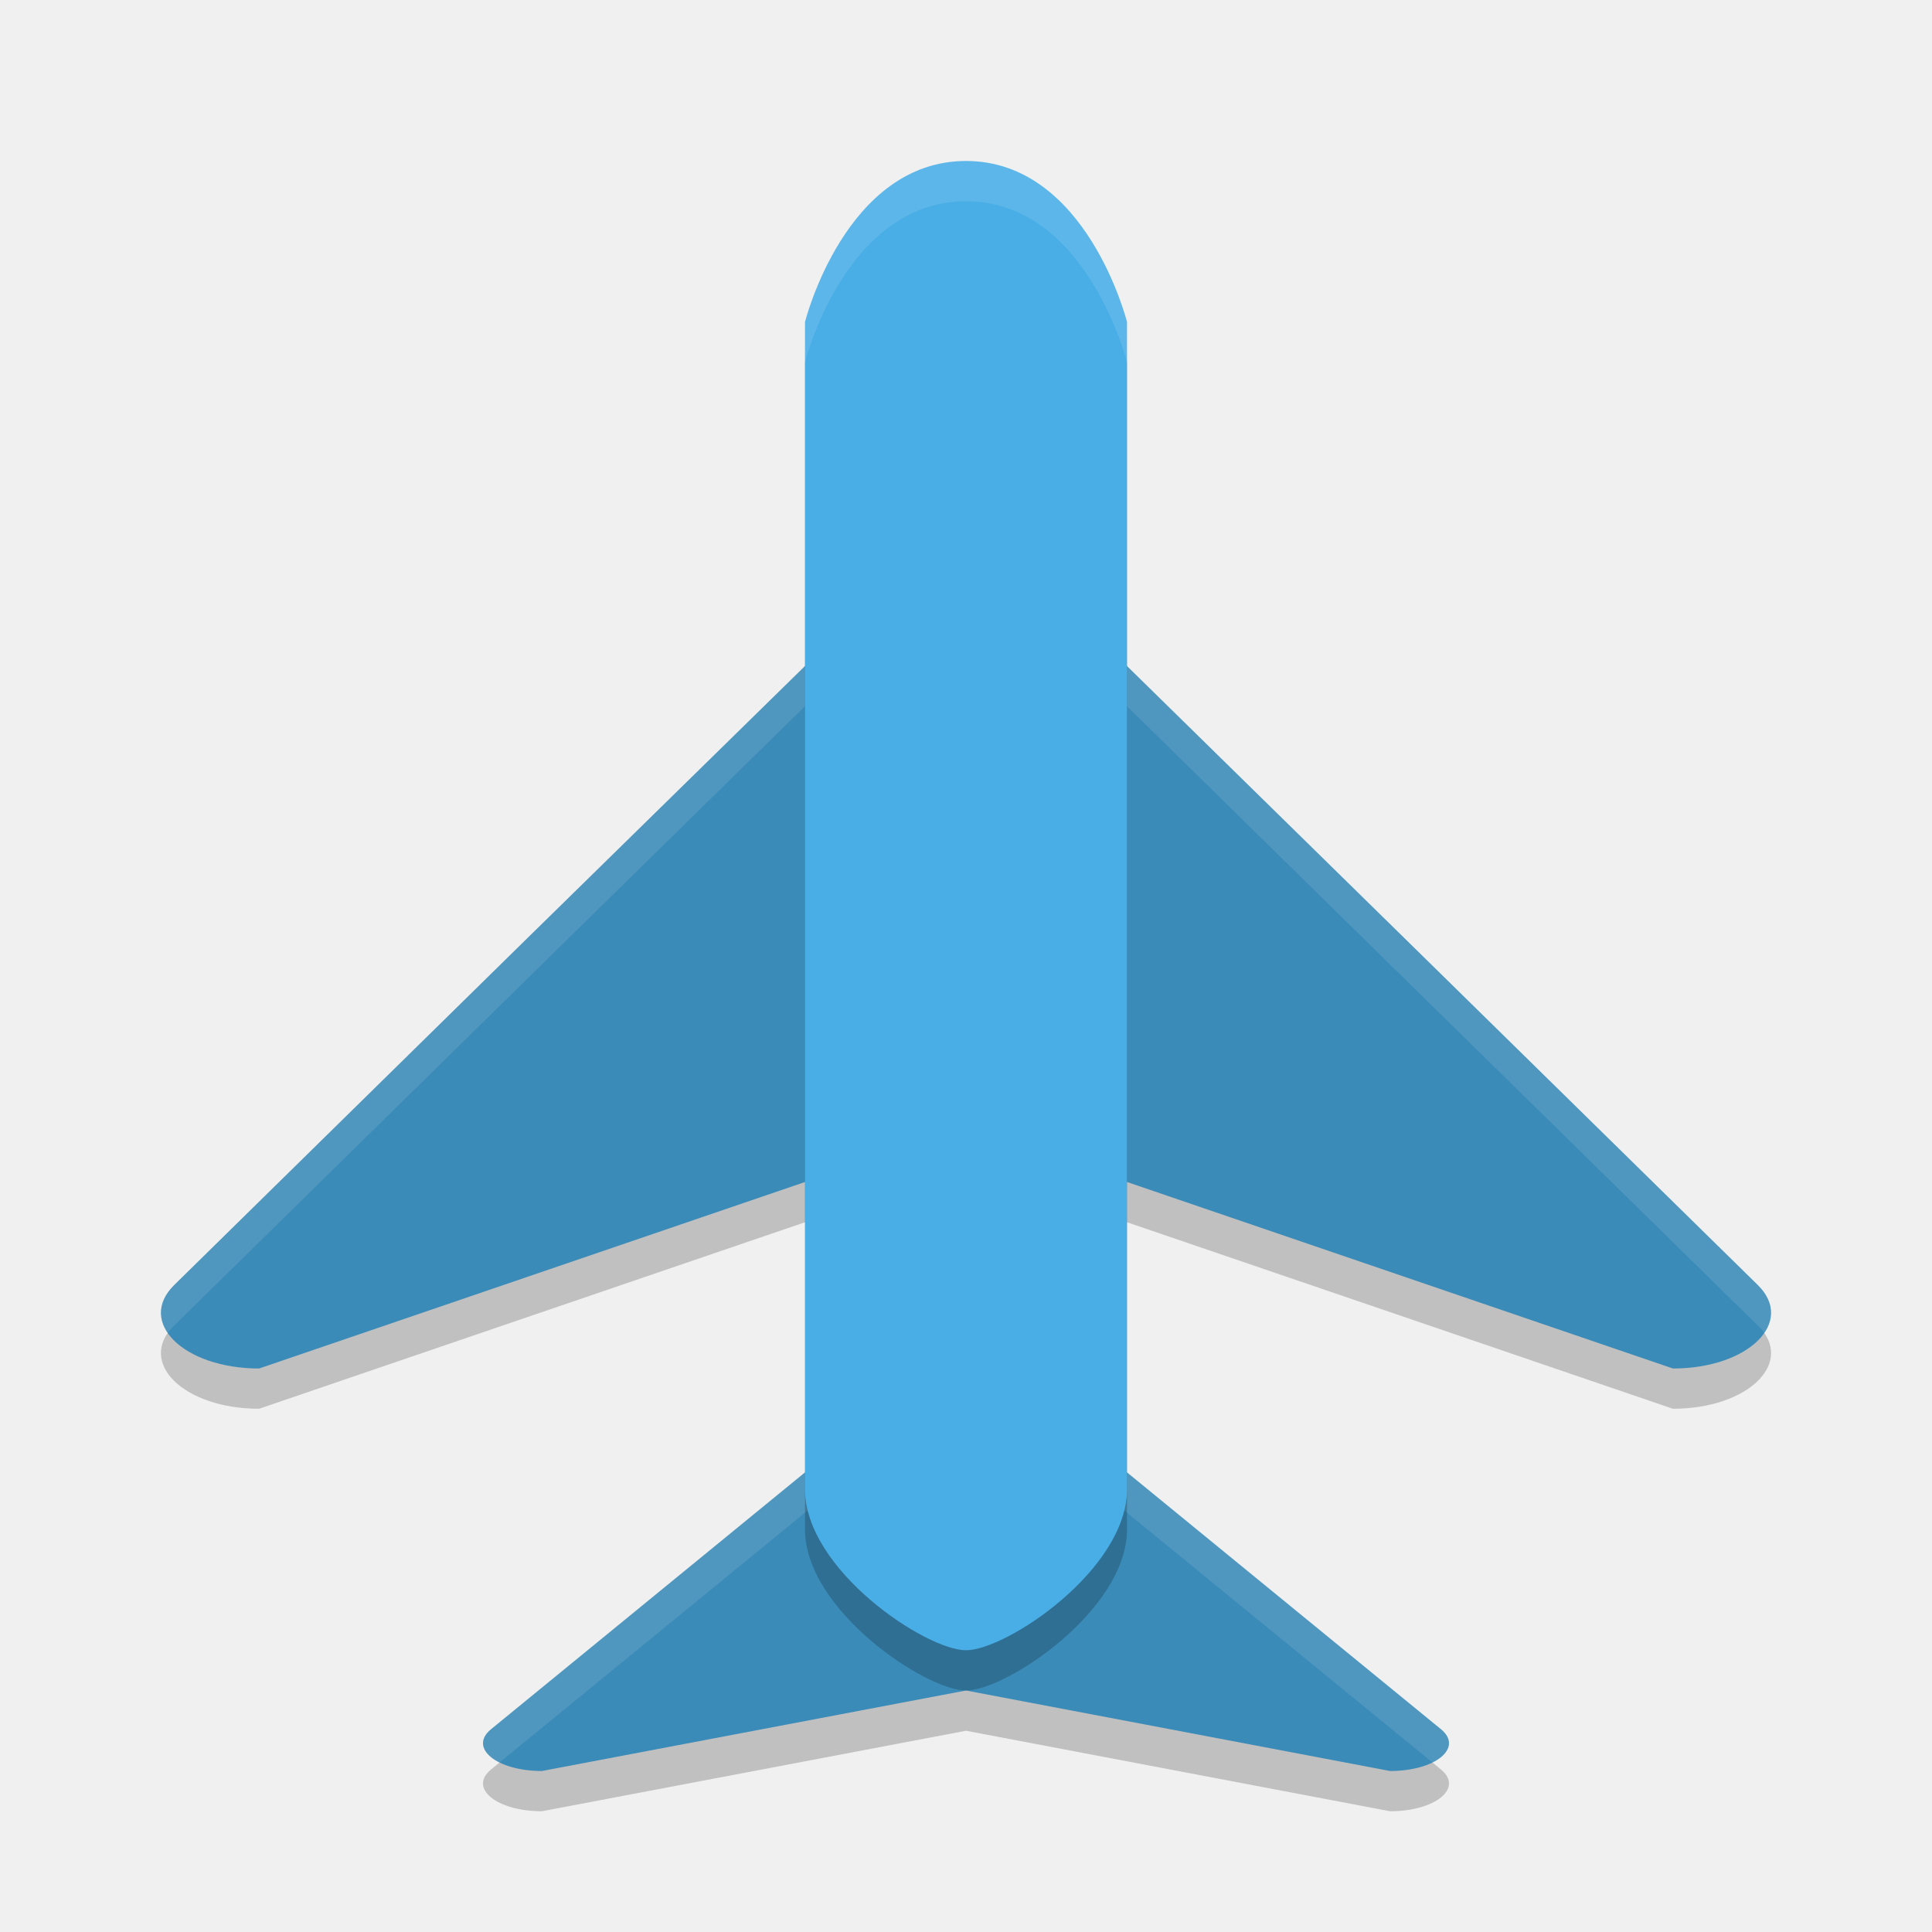
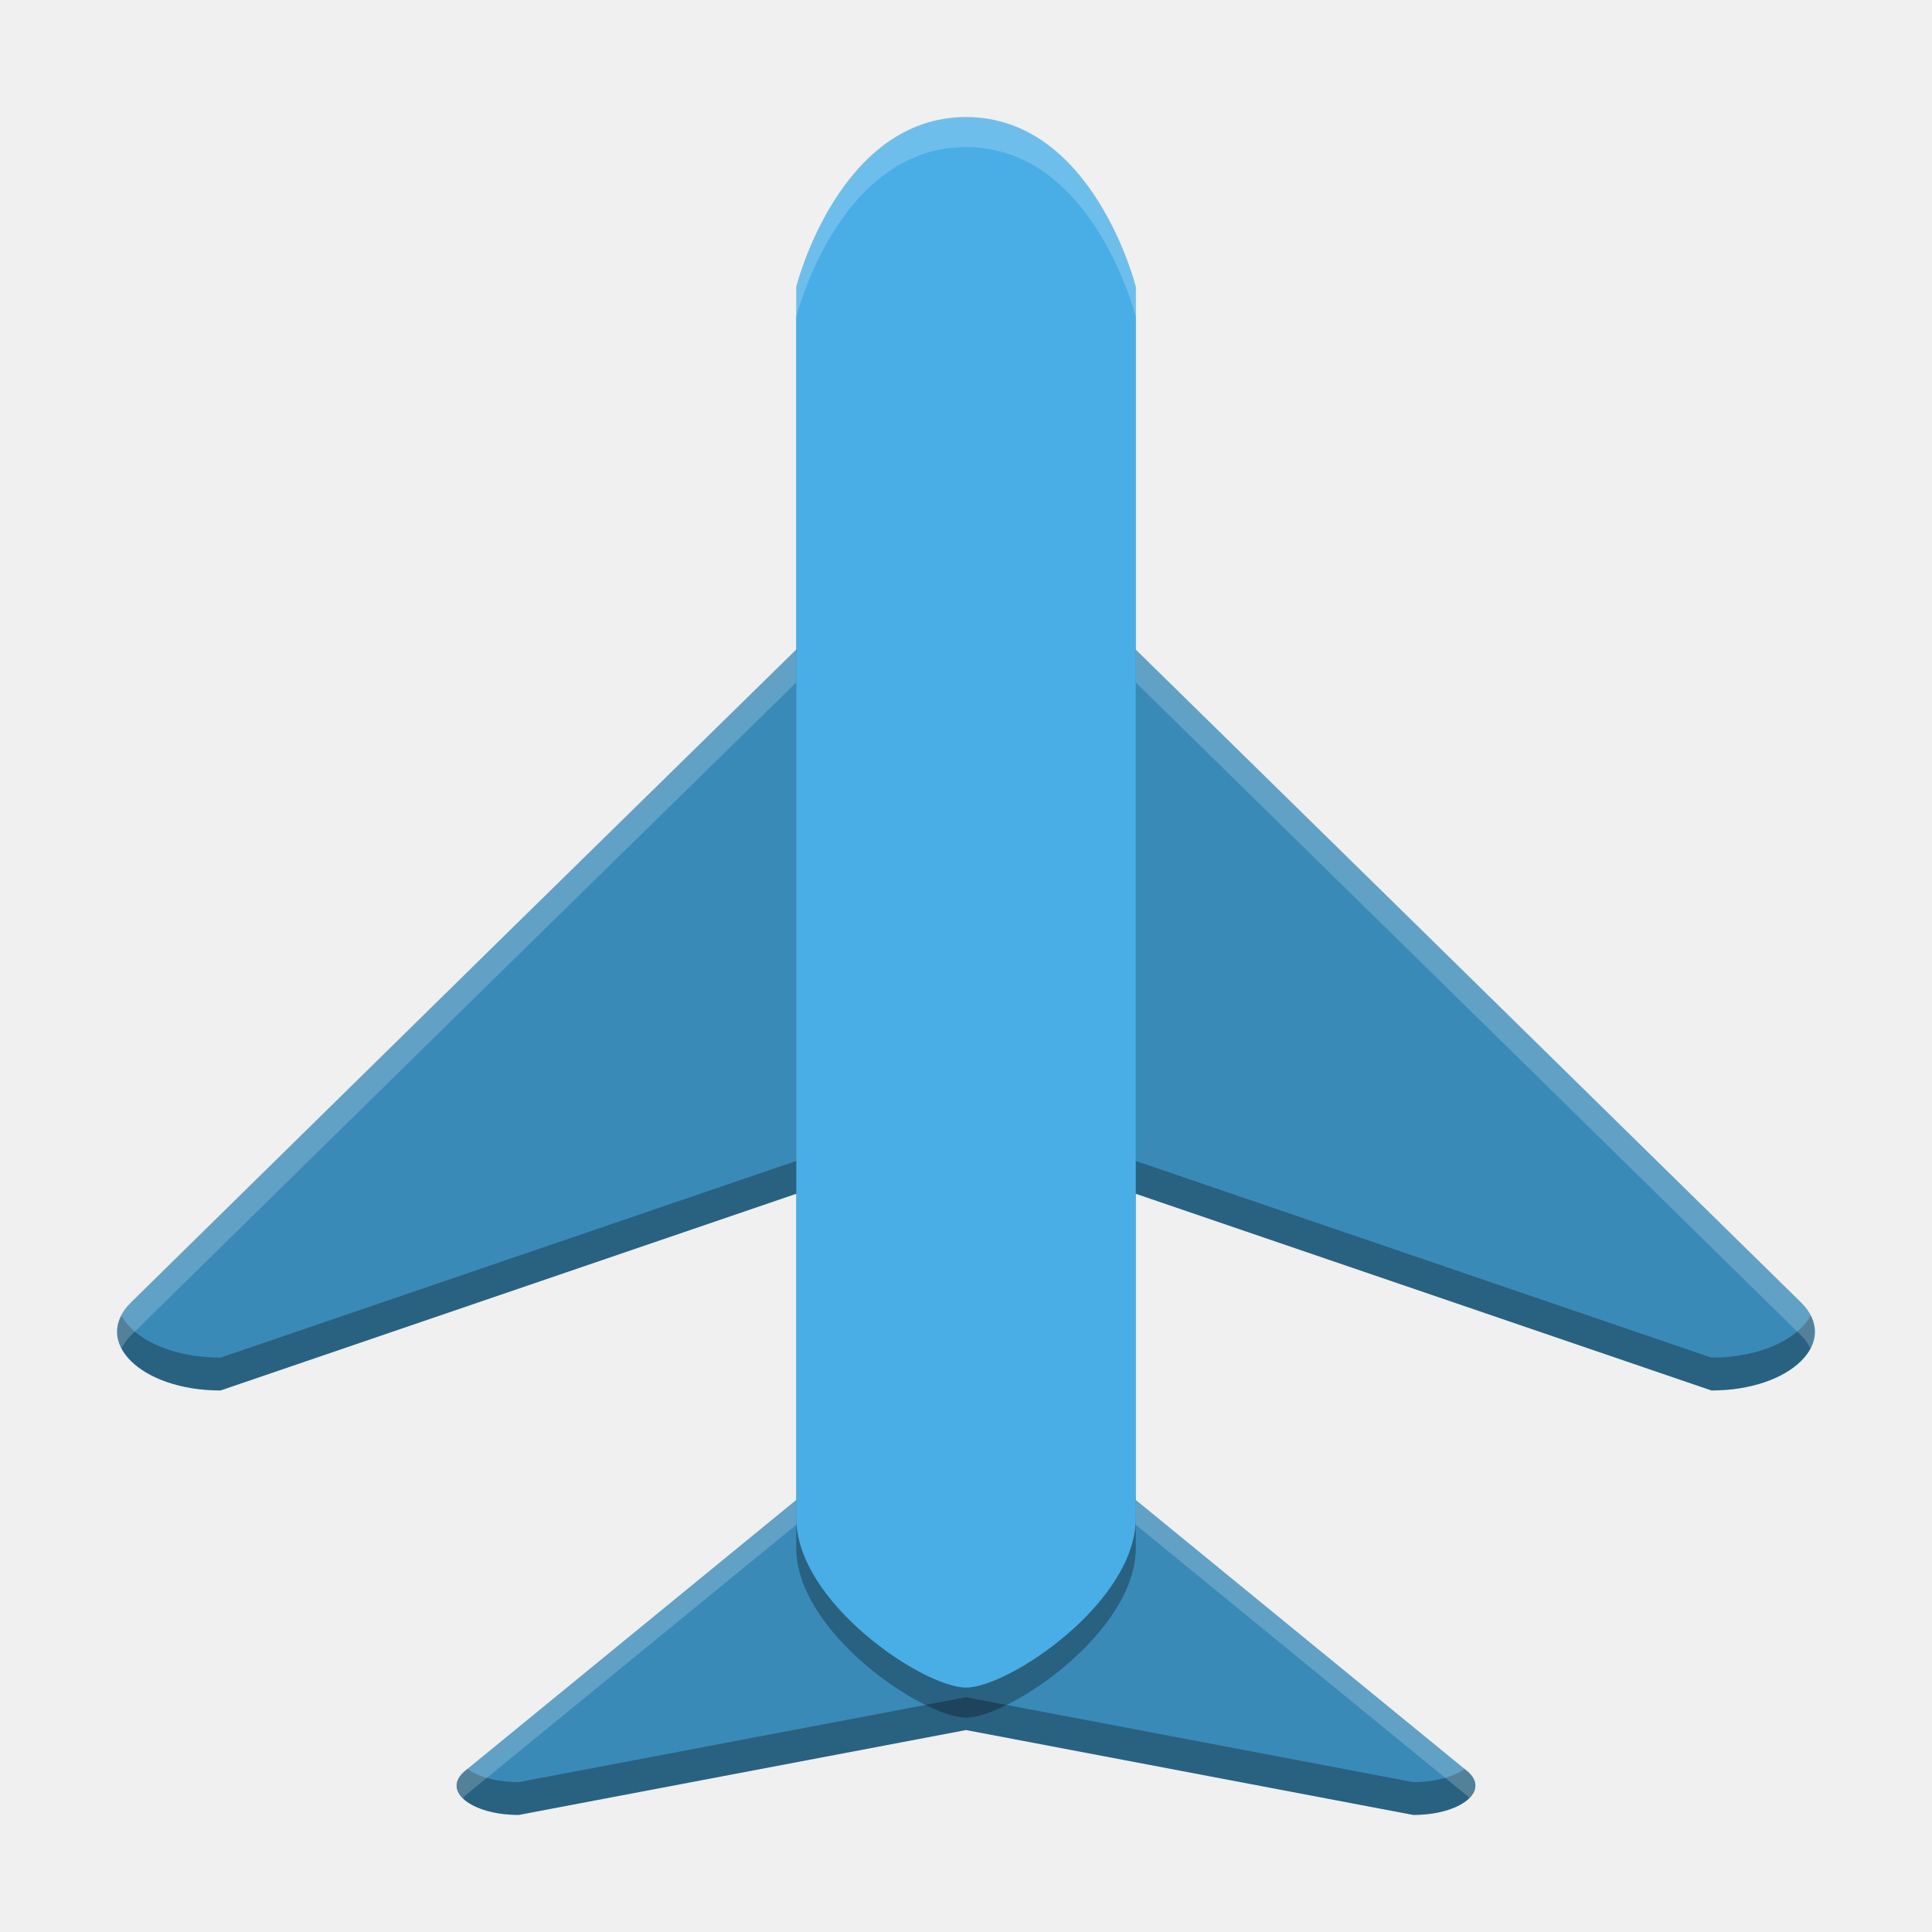
- <svg xmlns="http://www.w3.org/2000/svg" xmlns:xlink="http://www.w3.org/1999/xlink" width="36pt" height="36pt" version="1.1" viewBox="0 0 36 36">
-   <defs>
-     <filter id="alpha" width="100%" height="100%" x="0%" y="0%" filterUnits="objectBoundingBox">
-       <feColorMatrix in="SourceGraphic" type="matrix" values="0 0 0 0 1 0 0 0 0 1 0 0 0 0 1 0 0 0 1 0" />
-     </filter>
-     <mask id="mask0">
-       <g filter="url(#alpha)">
-         <rect width="36" height="36" x="0" y="0" style="fill:rgb(0%,0%,0%);fill-opacity:0.2" />
-       </g>
-     </mask>
-     <clipPath id="clip1">
-       <rect width="36" height="36" x="0" y="0" />
-     </clipPath>
-     <g id="surface5" clip-path="url(#clip1)">
-       <path style="fill:rgb(0%,0%,0%)" d="M 17.941 26.25 C 17.57 26.262 17.234 26.355 17.051 26.508 L 13.098 29.742 L 9.148 32.973 C 8.727 33.32 9.254 33.75 10.098 33.75 L 18 32.25 L 25.902 33.75 C 26.746 33.75 27.273 33.32 26.852 32.973 L 22.902 29.742 L 18.949 26.508 C 18.742 26.34 18.355 26.242 17.941 26.25 Z M 17.941 26.25" />
-     </g>
-     <mask id="mask1">
-       <g filter="url(#alpha)">
-         <rect width="36" height="36" x="0" y="0" style="fill:rgb(0%,0%,0%);fill-opacity:0.2" />
-       </g>
-     </mask>
-     <clipPath id="clip2">
-       <rect width="36" height="36" x="0" y="0" />
-     </clipPath>
-     <g id="surface8" clip-path="url(#clip2)">
-       <path style="fill:rgb(0%,0%,0%)" d="M 17.902 11.25 C 17.285 11.27 16.727 11.465 16.418 11.77 L 9.828 18.23 L 3.246 24.695 C 2.543 25.387 3.422 26.25 4.828 26.25 L 18 21.75 L 31.172 26.25 C 32.578 26.25 33.457 25.387 32.754 24.695 L 26.168 18.23 L 19.582 11.77 C 19.238 11.43 18.59 11.23 17.902 11.25 Z M 17.902 11.25" />
-     </g>
-     <mask id="mask2">
-       <g filter="url(#alpha)">
-         <rect width="36" height="36" x="0" y="0" style="fill:rgb(0%,0%,0%);fill-opacity:0.102" />
-       </g>
-     </mask>
-     <clipPath id="clip3">
-       <rect width="36" height="36" x="0" y="0" />
-     </clipPath>
-     <g id="surface11" clip-path="url(#clip3)">
-       <path style="fill:rgb(100.000%,100.000%,100.000%)" d="M 17.902 10.5 C 17.285 10.52 16.727 10.715 16.418 11.016 L 9.828 17.484 L 3.246 23.949 C 2.969 24.219 2.926 24.547 3.125 24.84 C 3.16 24.793 3.199 24.742 3.246 24.699 L 9.828 18.234 L 16.418 11.766 C 16.727 11.465 17.285 11.27 17.902 11.25 C 18.59 11.23 19.238 11.43 19.582 11.766 L 26.168 18.234 L 32.754 24.699 C 32.801 24.742 32.844 24.789 32.875 24.84 C 33.074 24.547 33.031 24.219 32.754 23.949 L 26.168 17.484 L 19.582 11.016 C 19.238 10.68 18.59 10.48 17.902 10.5 Z M 17.902 10.5" />
-     </g>
-     <mask id="mask3">
-       <g filter="url(#alpha)">
-         <rect width="36" height="36" x="0" y="0" style="fill:rgb(0%,0%,0%);fill-opacity:0.102" />
-       </g>
-     </mask>
-     <clipPath id="clip4">
-       <rect width="36" height="36" x="0" y="0" />
-     </clipPath>
-     <g id="surface14" clip-path="url(#clip4)">
-       <path style="fill:rgb(100.000%,100.000%,100.000%)" d="M 17.941 25.5 C 17.57 25.512 17.234 25.609 17.051 25.758 L 13.098 28.992 L 9.145 32.223 C 8.887 32.438 8.988 32.684 9.309 32.84 L 13.098 29.742 L 17.051 26.508 C 17.234 26.359 17.57 26.262 17.941 26.25 C 18.355 26.242 18.746 26.34 18.949 26.508 L 22.902 29.742 L 26.691 32.84 C 27.012 32.684 27.113 32.438 26.855 32.223 L 22.902 28.992 L 18.949 25.758 C 18.746 25.59 18.355 25.492 17.941 25.5 Z M 17.941 25.5" />
-     </g>
-     <mask id="mask4">
-       <g filter="url(#alpha)">
-         <rect width="36" height="36" x="0" y="0" style="fill:rgb(0%,0%,0%);fill-opacity:0.2" />
-       </g>
-     </mask>
-     <clipPath id="clip5">
-       <rect width="36" height="36" x="0" y="0" />
-     </clipPath>
-     <g id="surface17" clip-path="url(#clip5)">
-       <path style="fill:rgb(0%,0%,0%)" d="M 15 6.75 C 15 6.75 15.75 3.75 18 3.75 C 20.25 3.75 21 6.75 21 6.75 L 21 28.5 C 21 30 18.75 31.5 18 31.5 C 17.25 31.5 15 30 15 28.5 Z M 15 6.75" />
-     </g>
-     <mask id="mask5">
-       <g filter="url(#alpha)">
-         <rect width="36" height="36" x="0" y="0" style="fill:rgb(0%,0%,0%);fill-opacity:0.102" />
-       </g>
-     </mask>
-     <clipPath id="clip6">
-       <rect width="36" height="36" x="0" y="0" />
-     </clipPath>
-     <g id="surface20" clip-path="url(#clip6)">
-       <path style="fill:rgb(100.000%,100.000%,100.000%)" d="M 18 3 C 15.75 3 15 6 15 6 L 15 6.75 C 15 6.75 15.75 3.75 18 3.75 C 20.25 3.75 21 6.75 21 6.75 L 21 6 C 21 6 20.25 3 18 3 Z M 18 3" />
-     </g>
-   </defs>
-   <g>
-     <use mask="url(#mask0)" xlink:href="#surface5" />
-     <use mask="url(#mask1)" xlink:href="#surface8" />
-     <path style="fill:rgb(23.137%,54.509%,72.156%)" d="M 17.902 10.5 C 17.285 10.52 16.727 10.715 16.418 11.02 L 9.828 17.48 L 3.246 23.945 C 2.543 24.637 3.422 25.5 4.828 25.5 L 18 21 L 31.172 25.5 C 32.578 25.5 33.457 24.637 32.754 23.945 L 26.168 17.48 L 19.582 11.02 C 19.238 10.68 18.59 10.48 17.902 10.5 Z M 17.902 10.5" />
-     <use mask="url(#mask2)" xlink:href="#surface11" />
-     <path style="fill:rgb(23.137%,54.509%,72.156%)" d="M 17.941 25.5 C 17.57 25.512 17.234 25.605 17.051 25.758 L 13.098 28.992 L 9.148 32.223 C 8.727 32.57 9.254 33 10.098 33 L 18 31.5 L 25.902 33 C 26.746 33 27.273 32.57 26.852 32.223 L 22.902 28.992 L 18.949 25.758 C 18.742 25.59 18.355 25.492 17.941 25.5 Z M 17.941 25.5" />
-     <use mask="url(#mask3)" xlink:href="#surface14" />
-     <use mask="url(#mask4)" xlink:href="#surface17" />
-     <path style="fill:rgb(29.019%,68.235%,90.196%)" d="M 15 6 C 15 6 15.75 3 18 3 C 20.25 3 21 6 21 6 L 21 27.75 C 21 29.25 18.75 30.75 18 30.75 C 17.25 30.75 15 29.25 15 27.75 Z M 15 6" />
-     <use mask="url(#mask5)" xlink:href="#surface20" />
+ <svg xmlns="http://www.w3.org/2000/svg" width="512" height="512" version="1.1" viewBox="0 0 384 384">
+   <path d="m190.9 107.63c-6.943 0.219-13.226 2.417-16.698 5.844l-74.128 72.678-74.04 72.722c-7.909 7.778 1.977 17.489 17.796 17.489l148.17-50.62 148.17 50.62c15.818 0 25.706-9.711 17.796-17.489l-74.084-72.722-74.084-72.678c-3.867-3.823-11.161-6.064-18.895-5.844z" fill="#3a8ab8" stroke-width="11.249" />
+   <path d="m192 219.22-148.16 50.62c-9.755 0-17.213-3.699-19.674-8.354-3.716 7.182 5.58 14.88 19.674 14.88l148.16-50.62 148.16 50.62c14.094 0 23.391-7.697 19.674-14.88-2.461 4.655-9.92 8.354-19.674 8.354z" opacity=".3" stroke-width="11.249" />
+   <path d="m190.9 107.63c-6.943 0.219-13.221 2.422-16.692 5.85l-74.134 72.667-74.035 72.733c-3.032 2.981-3.408 6.235-1.879 9.129 0.455-0.879 1.016-1.756 1.879-2.603l74.035-72.717 74.134-72.684c3.471-3.427 9.749-5.63 16.692-5.85 7.734-0.219 15.033 2.027 18.9 5.85l74.084 72.684 74.084 72.717c0.862 0.848 1.424 1.725 1.879 2.603 1.53-2.894 1.153-6.147-1.879-9.129l-74.084-72.733-74.084-72.667c-3.867-3.823-11.167-6.069-18.9-5.85z" fill="#fff" opacity=".2" stroke-width="11.249" />
+   <path d="m191.34 276.36c-4.174 0.132-7.953 1.186-10.018 2.9l-44.468 36.383-44.424 36.34c-4.746 3.911 1.186 8.744 10.678 8.744l88.892-16.873 88.892 16.873c9.491 0 15.423-4.833 10.678-8.744l-44.424-36.34-44.468-36.383c-2.329-1.889-6.679-2.988-11.337-2.9z" fill="#3a8ab8" stroke-width="11.249" />
+   <g transform="matrix(11.249 0 0 11.249 -10.478 -10.482)">
+     <path transform="scale(.75)" d="m24 41.227-10.537 2c-0.527 0-0.954-0.129-1.209-0.311l-0.057 0.047c-0.562 0.464 0.141 1.037 1.266 1.037l10.537-2 10.537 2c1.125 0 1.828-0.574 1.266-1.037l-0.057-0.047c-0.255 0.181-0.682 0.311-1.209 0.311l-10.537-2z" opacity=".3" stroke-width="1.333" />
+     <path transform="scale(.75)" d="m23.922 34c-0.495 0.016-0.943 0.141-1.188 0.344l-5.271 4.312-5.266 4.307c-0.258 0.213-0.24 0.448-0.047 0.641 0.018-0.018 0.025-0.038 0.047-0.057l5.266-4.307 5.271-4.312c0.245-0.203 0.693-0.328 1.188-0.344 0.552-0.01 1.068 0.12 1.344 0.344l5.271 4.312 5.266 4.307c0.022 0.018 0.029 0.038 0.047 0.057 0.193-0.193 0.211-0.428-0.047-0.641l-5.266-4.307-5.271-4.312c-0.276-0.224-0.792-0.354-1.344-0.344z" fill="#fff" opacity=".2" stroke-width="1.333" />
+     <path d="m15 6.53s0.75-3 3-3 3 3 3 3v21.75c0 1.5-2.25 3-3 3s-3-1.5-3-3z" opacity=".3" />
  </g>
+   <path d="m158.26 57.012s8.437-33.747 33.747-33.747 33.747 33.747 33.747 33.747v244.66c0 16.873-25.31 33.747-33.747 33.747s-33.747-16.873-33.747-33.747z" fill="#4aaee6" stroke-width="11.249" />
+   <path d="m192 23.265c-25.31 0-33.747 33.747-33.747 33.747v5.965s8.437-33.747 33.747-33.747 33.747 33.747 33.747 33.747v-5.965s-8.437-33.747-33.747-33.747z" fill="#fff" opacity=".2" stroke-width="11.249" />
</svg>
